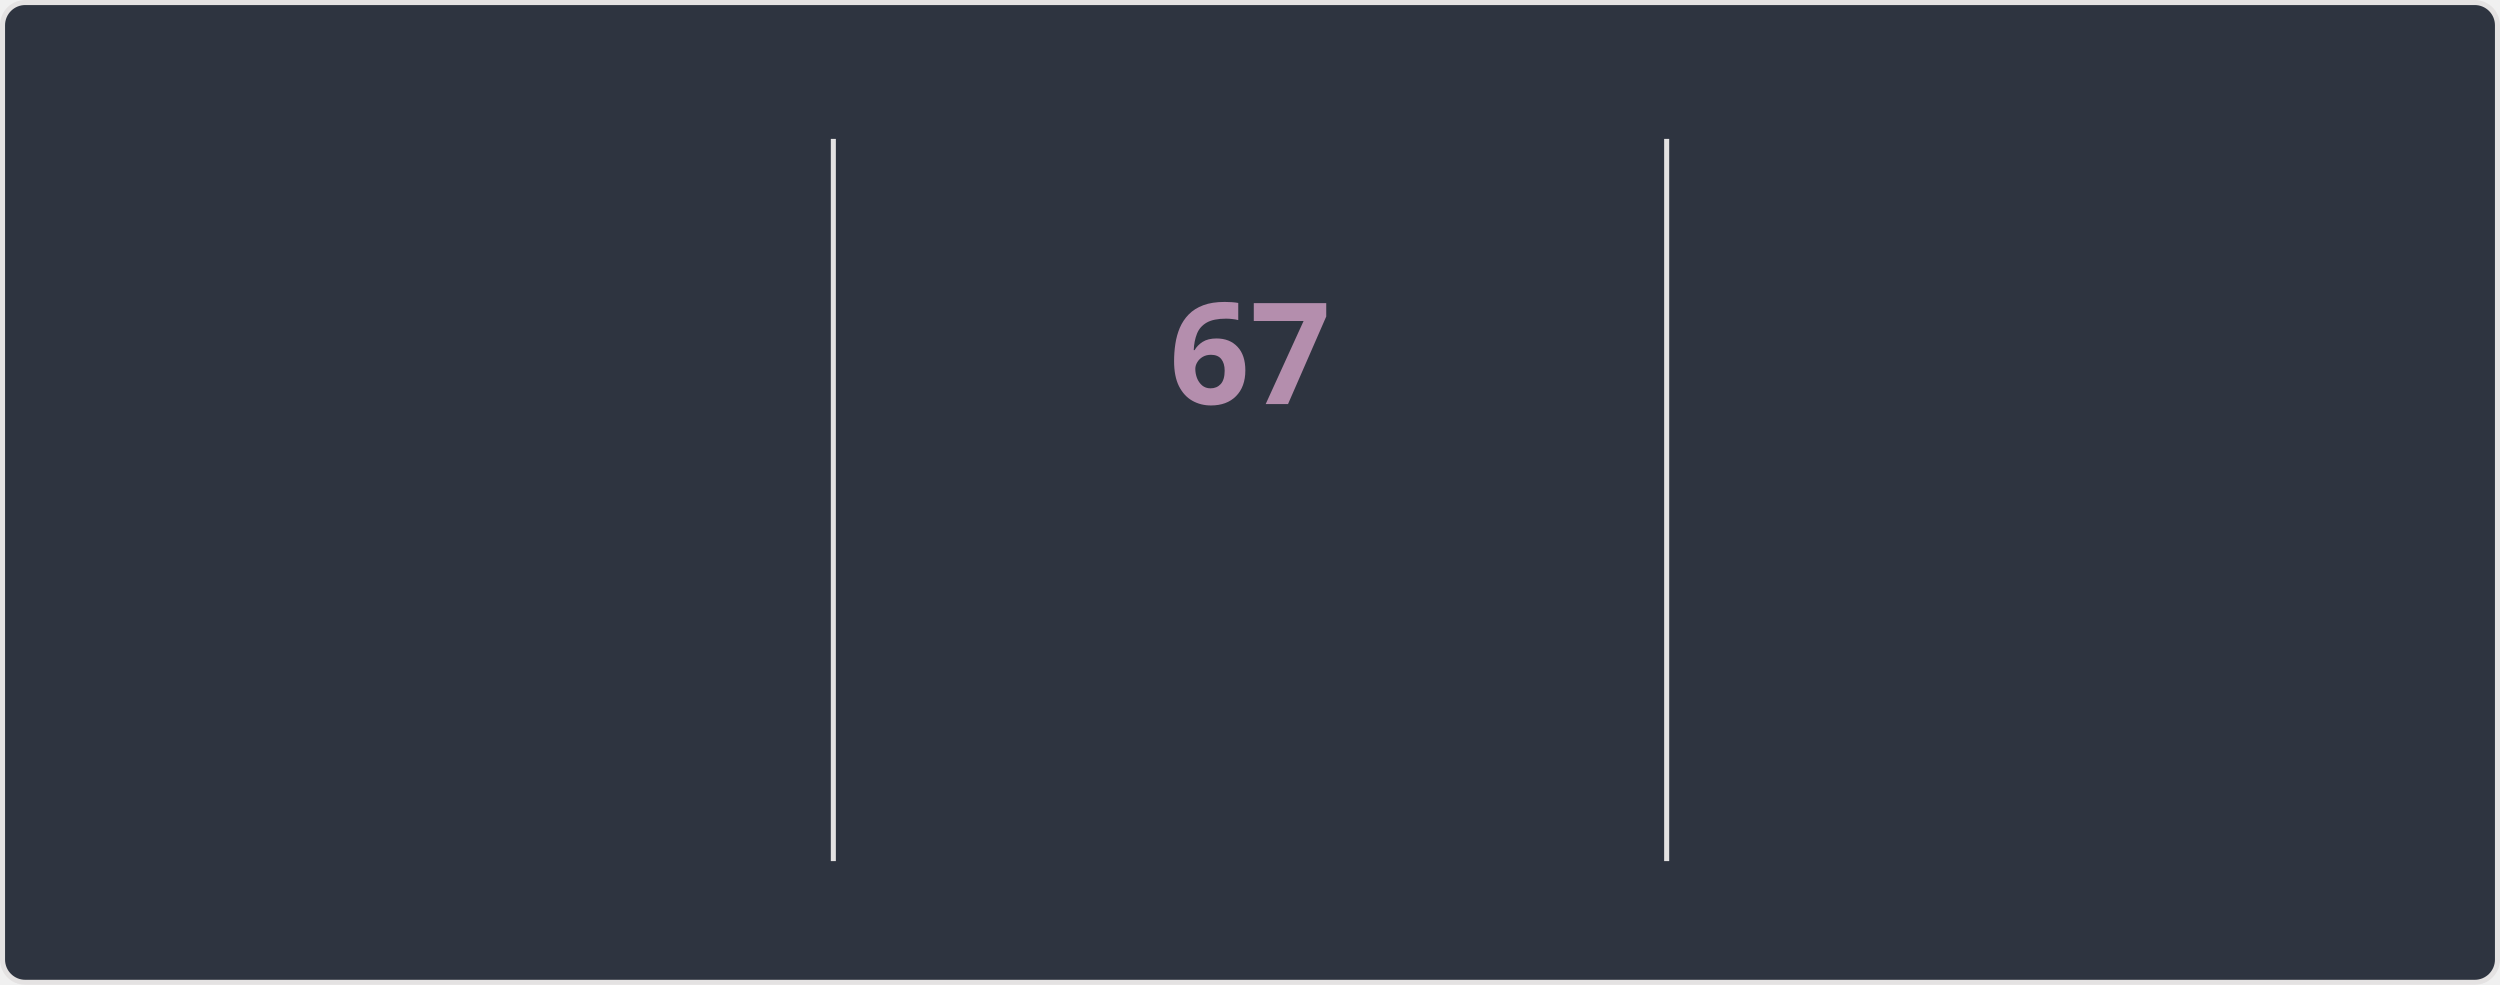
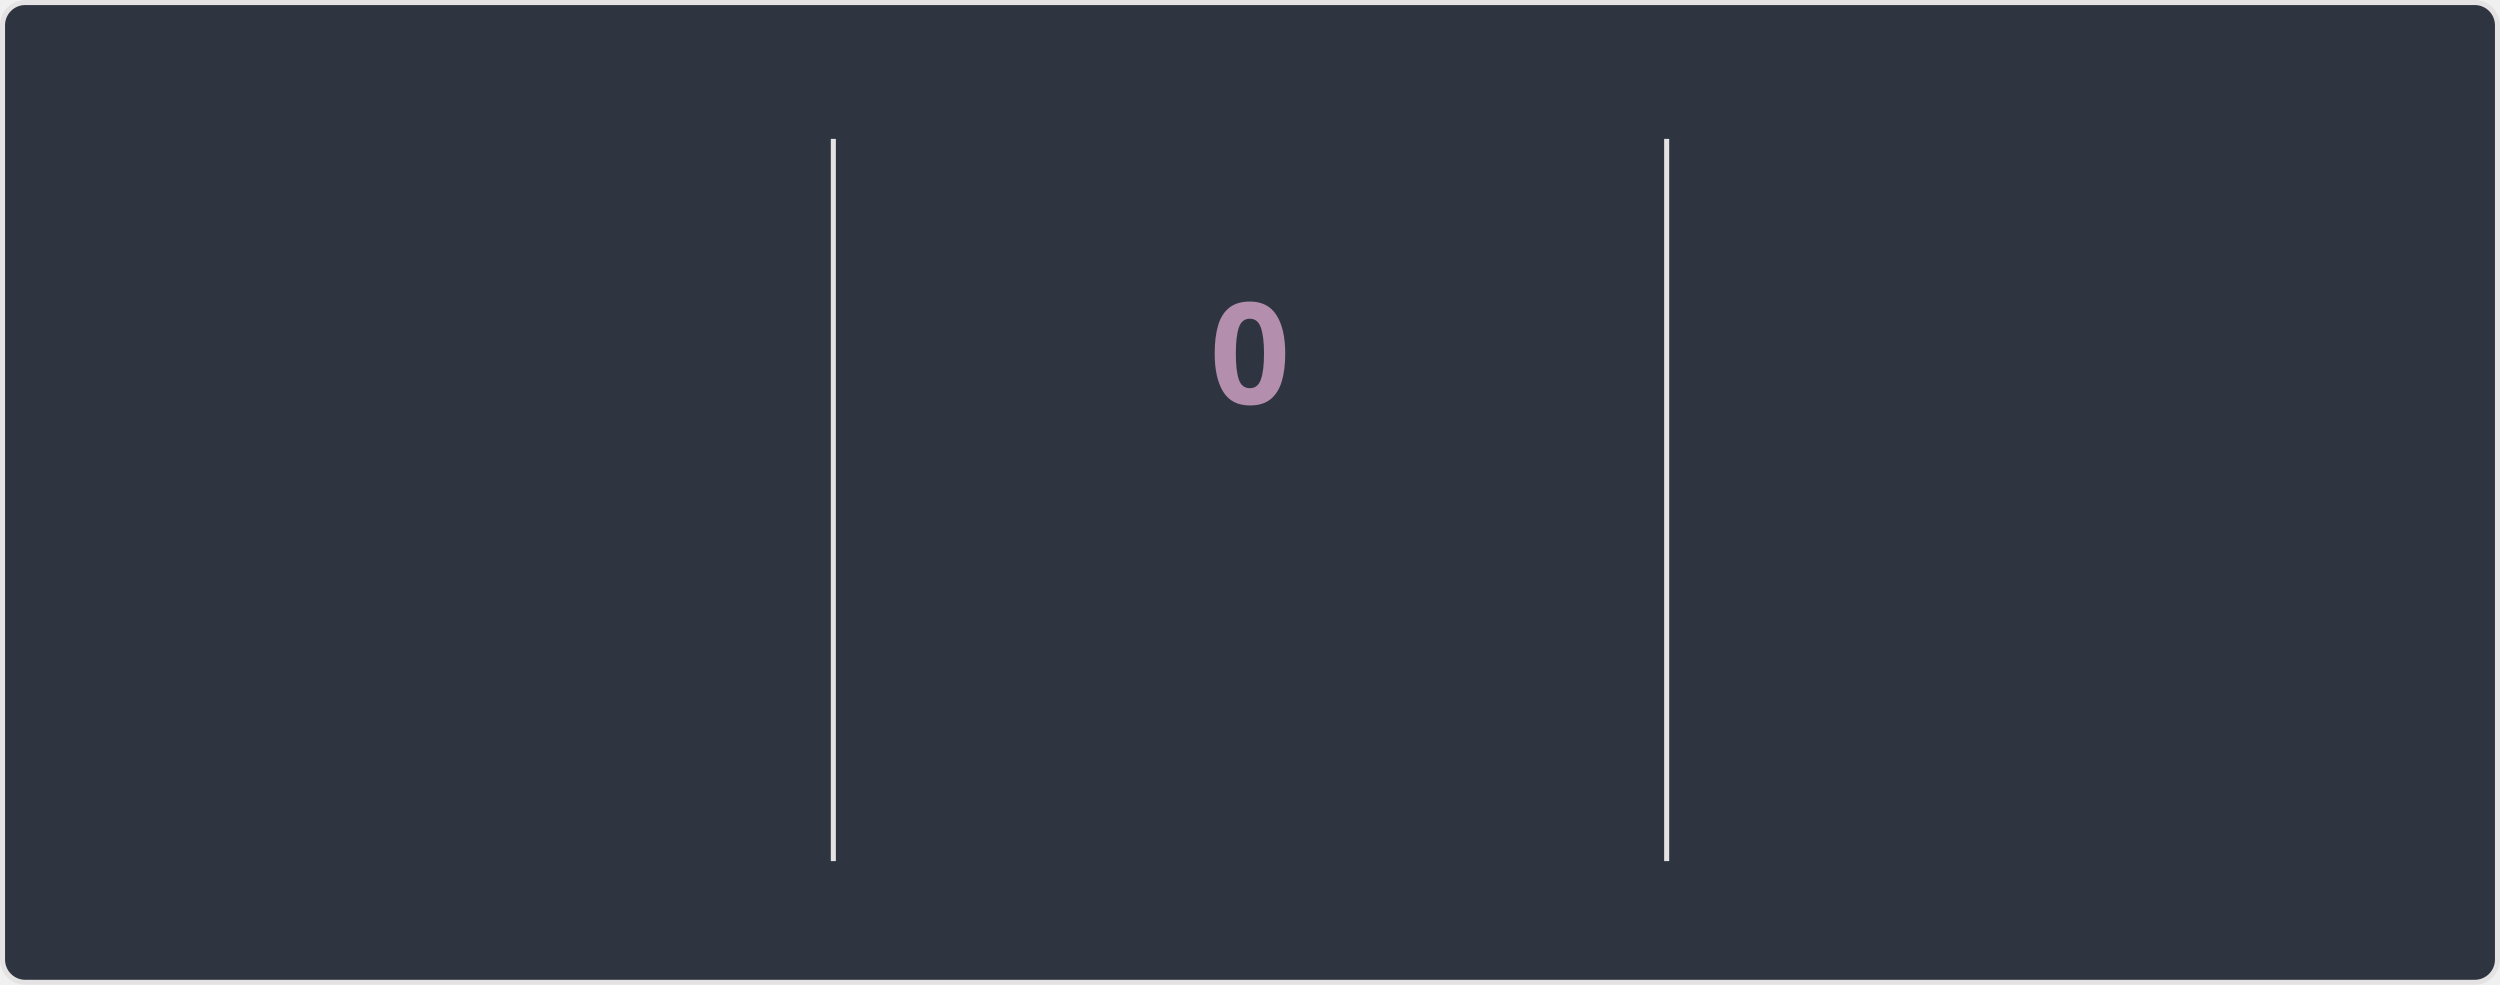
<svg xmlns="http://www.w3.org/2000/svg" style="isolation: isolate" viewBox="0 0 495 195" width="495px" height="195px" direction="ltr">
  <style>
    @keyframes currstreak {
      0% { font-size: 3px; opacity: 0.2; }
      80% { font-size: 34px; opacity: 1; }
      100% { font-size: 28px; opacity: 1; }
    }
    @keyframes fadein {
      0% { opacity: 0; }
      100% { opacity: 1; }
    }
    .big-number {
      font-family: "Segoe UI", Ubuntu, sans-serif;
      font-weight: 700;
      font-size: 28px;
      fill: #81a1c1;
    }
    .label {
      font-family: "Segoe UI", Ubuntu, sans-serif;
      font-weight: 400;
      font-size: 14px;
      fill: #81a1c1;
    }
    .range-text {
      font-family: "Segoe UI", Ubuntu, sans-serif;
      font-weight: 400;
      font-size: 12px;
      fill: #a3be8c;
    }
    .current-streak-num {
      font-family: "Segoe UI", Ubuntu, sans-serif;
      font-weight: 700;
      font-size: 28px;
      fill: #b48ead;
    }</style>
  <defs>
    <clipPath id="outer_rectangle">
      <rect width="495" height="195" rx="4.5" />
    </clipPath>
    <mask id="mask_out_ring_behind_fire">
      <rect width="495" height="195" fill="white" />
      <ellipse id="mask-ellipse" cx="247.5" cy="32" rx="13" ry="18" fill="black" />
    </mask>
  </defs>
  <g clip-path="url(#outer_rectangle)">
    <g style="isolation: isolate">
      <rect fill="#2e3440" rx="4.5" x="0.5" y="0.5" width="494" height="194" stroke="#e4e2e2" />
    </g>
    <g style="isolation: isolate">
      <line x1="165" y1="28" x2="165" y2="170" vector-effect="non-scaling-stroke" stroke-width="1" stroke="#e4e2e2" stroke-linejoin="miter" stroke-linecap="square" stroke-miterlimit="3" />
      <line x1="330" y1="28" x2="330" y2="170" vector-effect="non-scaling-stroke" stroke-width="1" stroke="#e4e2e2" stroke-linejoin="miter" stroke-linecap="square" stroke-miterlimit="3" />
    </g>
    <g style="isolation: isolate">
      <g transform="translate(82.5, 48)">
        <text x="0" y="32" stroke-width="0" text-anchor="middle" class="big-number" style="opacity: 0; animation: fadein 0.5s linear forwards 0.6s">
            5.9K
          </text>
      </g>
      <g transform="translate(82.5, 84)">
        <text x="0" y="32" stroke-width="0" text-anchor="middle" class="label" style="opacity: 0; animation: fadein 0.5s linear forwards 0.7s">
            Total Contributions
          </text>
      </g>
      <g transform="translate(82.5, 114)">
        <text x="0" y="32" stroke-width="0" text-anchor="middle" class="range-text" style="opacity: 0; animation: fadein 0.5s linear forwards 0.8s">
            Sep 14 - Present
          </text>
      </g>
    </g>
    <g style="isolation: isolate">
      <g mask="url(#mask_out_ring_behind_fire)">
        <circle cx="247.5" cy="71" r="40" fill="none" stroke="#81a1c1" stroke-width="5" style="opacity: 0; animation: fadein 0.5s linear forwards 0.4s" />
      </g>
      <g transform="translate(247.5, 19.5)" stroke-opacity="0" style="opacity: 0; animation: fadein 0.5s linear forwards 0.6s">
        <path d="M -12 -0.5 L 15 -0.5 L 15 23.5 L -12 23.5 L -12 -0.5 Z" fill="none" />
        <path d="M 1.5 0.67 C 1.5 0.67 2.24 3.32 2.24 5.47 C 2.24 7.53 0.89 9.2 -1.17 9.2 C -3.23 9.2 -4.79 7.53 -4.79 5.47 L -4.76 5.11 C -6.78 7.51 -8 10.62 -8 13.99 C -8 18.41 -4.42 22 0 22 C 4.42 22 8 18.41 8 13.99 C 8 8.6 5.41 3.79 1.5 0.67 Z M -0.29 19 C -2.07 19 -3.51 17.6 -3.51 15.86 C -3.51 14.24 -2.46 13.1 -0.7 12.74 C 1.07 12.38 2.9 11.53 3.92 10.16 C 4.31 11.45 4.51 12.81 4.51 14.2 C 4.51 16.85 2.36 19 -0.29 19 Z" fill="#81a1c1" stroke-opacity="0" />
      </g>
      <g transform="translate(247.5, 48)">
        <text x="0" y="32" stroke-width="0" text-anchor="middle" class="current-streak-num" style="animation: currstreak 0.6s linear forwards">
-             67
+             0
          </text>
      </g>
      <g transform="translate(247.5, 108)">
        <text x="0" y="32" stroke-width="0" text-anchor="middle" class="label" style="opacity: 0; animation: fadein 0.5s linear forwards 0.9s">
            Current Streak
          </text>
      </g>
      <g transform="translate(247.5, 145)">
        <text x="0" y="21" stroke-width="0" text-anchor="middle" class="range-text" style="opacity: 0; animation: fadein 0.5s linear forwards 0.9s">
-             Jul 12 - Sep 16
+             0 days
          </text>
      </g>
    </g>
    <g style="isolation: isolate">
      <g transform="translate(412.5, 48)">
        <text x="0" y="32" stroke-width="0" text-anchor="middle" class="big-number" style="opacity: 0; animation: fadein 0.5s linear forwards 1.2s">
            67
          </text>
      </g>
      <g transform="translate(412.5, 84)">
        <text x="0" y="32" stroke-width="0" text-anchor="middle" class="label" style="opacity: 0; animation: fadein 0.5s linear forwards 1.3s">
            Longest Streak
          </text>
      </g>
      <g transform="translate(412.5, 114)">
        <text x="0" y="32" stroke-width="0" text-anchor="middle" class="range-text" style="opacity: 0; animation: fadein 0.5s linear forwards 1.4s">
            Jul 12 - Sep 16
          </text>
      </g>
    </g>
  </g>
</svg>
